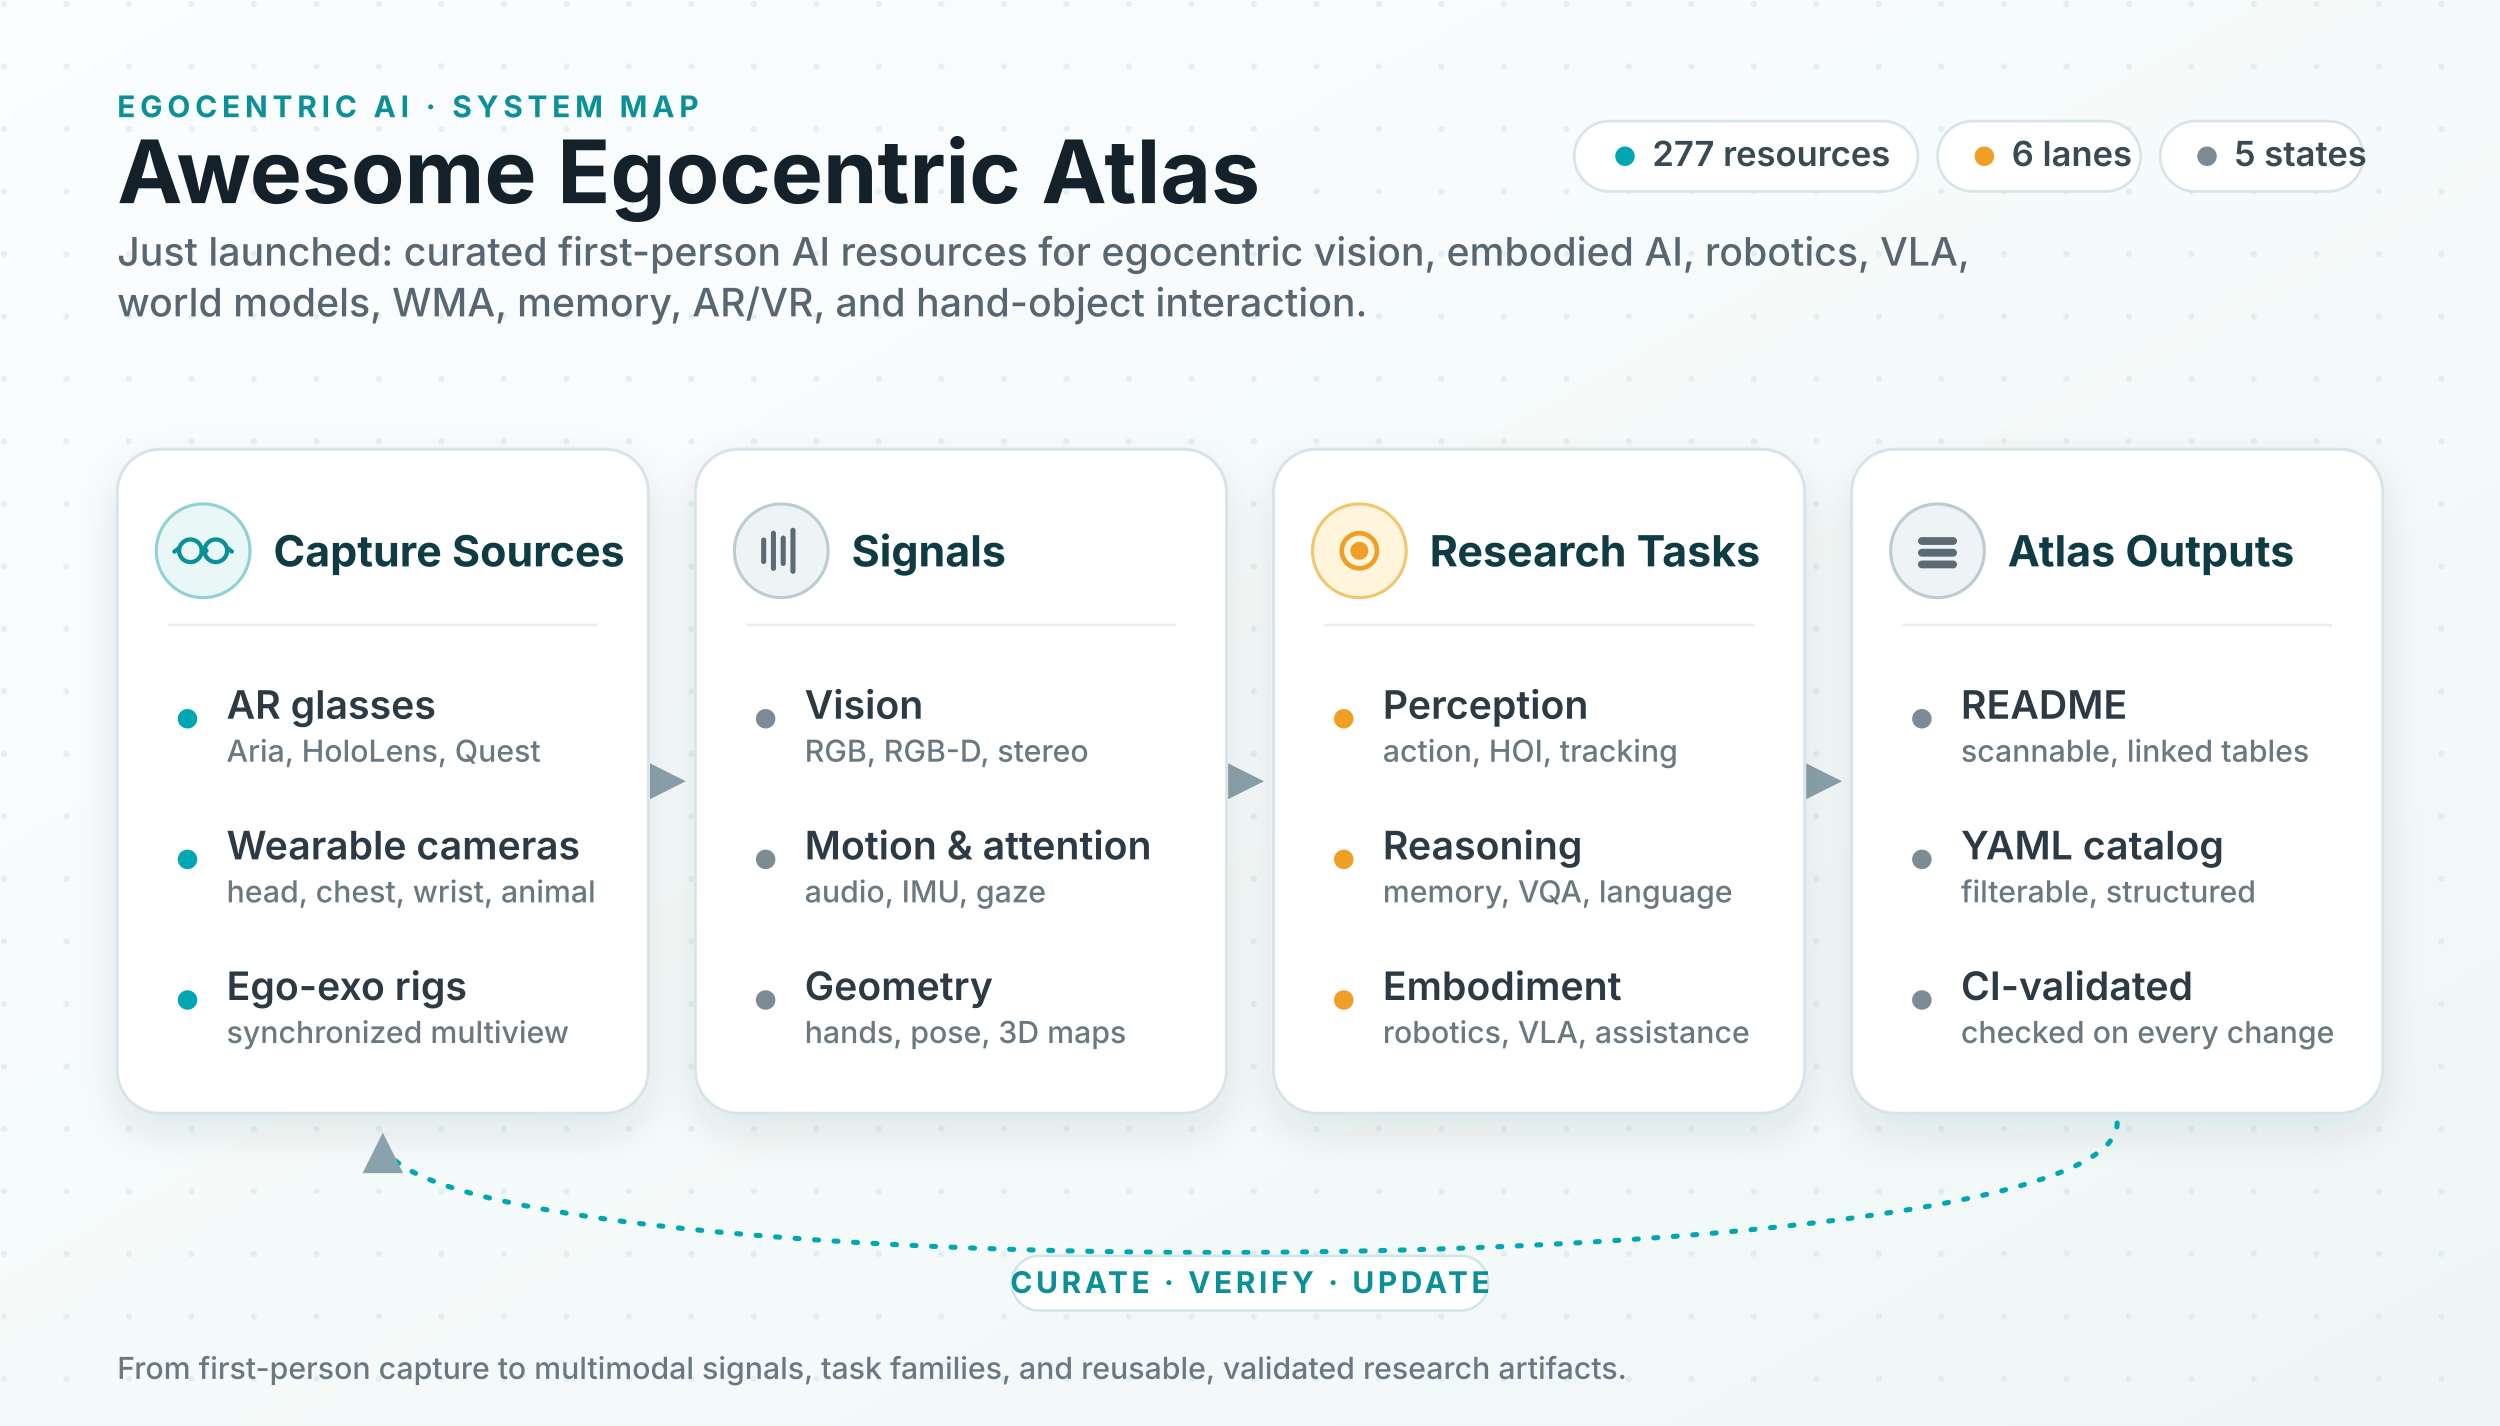
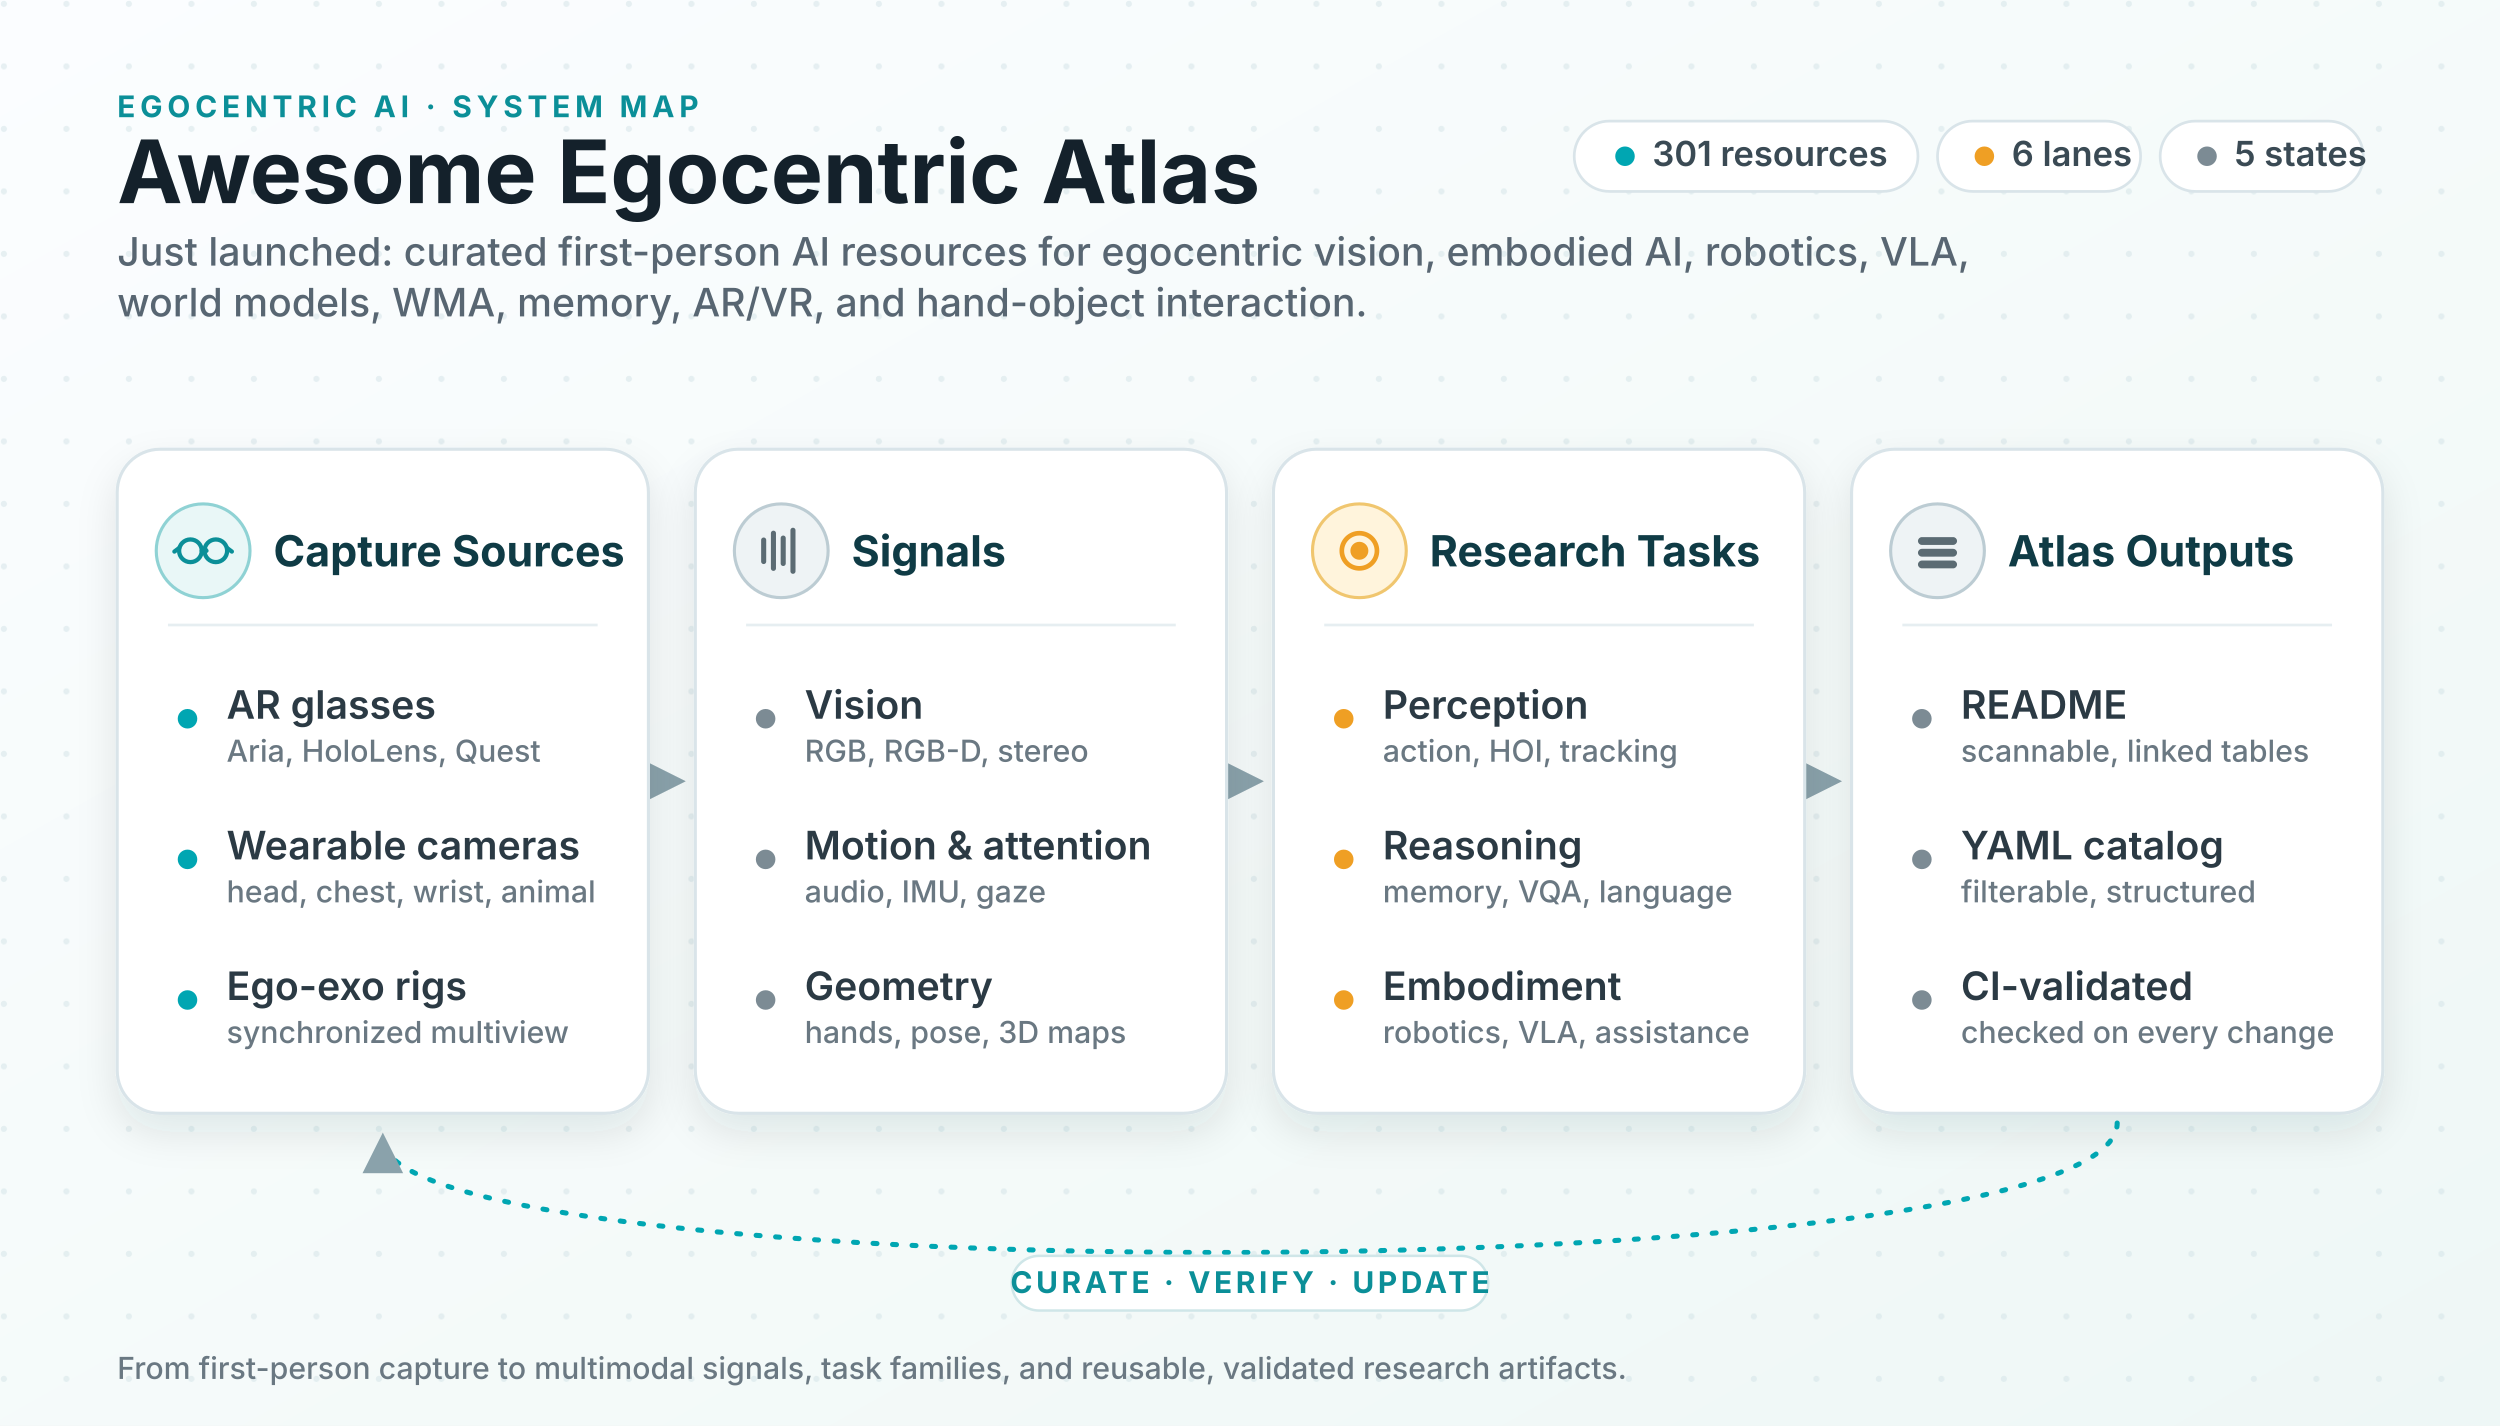
<svg xmlns="http://www.w3.org/2000/svg" viewBox="0 0 1280 730" role="img" aria-labelledby="title desc">
  <defs>
    <linearGradient id="bg" x1="0" x2="1" y1="0" y2="1">
      <stop offset="0" stop-color="#fbfdff" />
      <stop offset="0.6" stop-color="#f4faf9" />
      <stop offset="1" stop-color="#eef7f6" />
    </linearGradient>
    <pattern id="dots" width="32" height="32" patternUnits="userSpaceOnUse">
      <circle cx="2" cy="2" r="1.6" fill="#cfe0e4" opacity="0.45" />
    </pattern>
    <filter id="shadow" x="-12%" y="-12%" width="124%" height="135%">
      <feDropShadow dx="0" dy="9" stdDeviation="10" flood-color="#0f2a33" flood-opacity="0.10" />
    </filter>
    <marker id="arrow" viewBox="0 0 10 10" refX="8.5" refY="5" markerWidth="8" markerHeight="8" orient="auto-start-reverse">
      <path d="M0 0 L10 5 L0 10 z" fill="#8aa2ab" />
    </marker>
    <style>
      .ink { fill: #14212b; }
      .sub { fill: #586672; }
      .title { font: 700 44.8px system-ui, -apple-system, "Segoe UI", sans-serif; }
      .subtitle { font: 500 20.1px system-ui, -apple-system, "Segoe UI", sans-serif; }
      .kicker { font: 700 15.3px system-ui, -apple-system, "Segoe UI", sans-serif; fill: #0b8f98; letter-spacing: .16em; }
      .panel { fill: #ffffff; stroke: #d9e4e9; stroke-width: 1.6; filter: url(#shadow); }
      .ph { font: 700 22px system-ui, -apple-system, "Segoe UI", sans-serif; fill: #0f3b45; }
      .row { font: 600 20.1px system-ui, -apple-system, "Segoe UI", sans-serif; fill: #2b3a44; }
      .rowsub { font: 500 15.5px system-ui, -apple-system, "Segoe UI", sans-serif; fill: #6a7882; }
      .divider { stroke: #e6eef1; stroke-width: 1.4; }
      .conn { stroke: #8aa2ab; stroke-width: 2.6; fill: none; }
      .loop { stroke: #00a6b2; stroke-width: 2.6; fill: none; stroke-dasharray: 2 8; stroke-linecap: round; }
      .chip { fill: #ffffff; stroke: #d9e4e9; stroke-width: 1.4; }
      .chiptext { font: 600 17.7px system-ui, -apple-system, "Segoe UI", sans-serif; fill: #3a4a54; }
      .dotT { fill: #00a6b2; }
      .dotA { fill: #ef9f24; }
      .dotN { fill: #7c8b94; }
      .loopText { font: 700 15.3px system-ui, -apple-system, "Segoe UI", sans-serif; fill: #0b8f98; letter-spacing: .12em; }
    </style>
  </defs>
  <rect width="1280" height="730" fill="url(#bg)" />
  <rect width="1280" height="730" fill="url(#dots)" />
  <text class="kicker" x="60" y="60">EGOCENTRIC AI · SYSTEM MAP</text>
  <text class="title ink" x="60" y="104">Awesome Egocentric Atlas</text>
  <text class="subtitle sub" x="60" y="136">
    <tspan x="60" y="136">Just launched: curated first-person AI resources for egocentric vision, embodied AI, robotics, VLA,</tspan>
    <tspan x="60" y="162">world models, WMA, memory, AR/VR, and hand-object interaction.</tspan>
  </text>
  <g>
    <rect class="chip" x="806" y="62" width="176" height="36" rx="18" />
    <circle class="dotT" cx="832" cy="80" r="5" />
-     <text class="chiptext" x="846" y="85">277 resources</text>
+     <text class="chiptext" x="846" y="85">301 resources</text>
    <rect class="chip" x="992" y="62" width="104" height="36" rx="18" />
    <circle class="dotA" cx="1016" cy="80" r="5" />
    <text class="chiptext" x="1030" y="85">6 lanes</text>
    <rect class="chip" x="1106" y="62" width="104" height="36" rx="18" />
    <circle class="dotN" cx="1130" cy="80" r="5" />
    <text class="chiptext" x="1144" y="85">5 states</text>
  </g>
  <line class="conn" x1="336" y1="400" x2="348" y2="400" marker-end="url(#arrow)" />
  <line class="conn" x1="632" y1="400" x2="644" y2="400" marker-end="url(#arrow)" />
  <line class="conn" x1="928" y1="400" x2="940" y2="400" marker-end="url(#arrow)" />
  <g transform="translate(60 230)">
    <rect class="panel" width="272" height="340" rx="22" />
    <circle cx="44" cy="52" r="24" fill="#e9f7f7" stroke="#8fd2d4" stroke-width="1.6" />
    <g stroke="#0b8f98" stroke-width="2.2" fill="none" stroke-linecap="round">
      <circle cx="37.5" cy="52" r="5.8" />
      <circle cx="50.5" cy="52" r="5.8" />
      <path d="M43.3 52 q1.2 -2 2.4 0" />
      <path d="M31.7 50.6 l-2.4 1.8 M56.3 50.6 l2.4 1.8" />
    </g>
    <text class="ph" x="80" y="60">Capture Sources</text>
    <line class="divider" x1="26" y1="90" x2="246" y2="90" />
    <circle class="dotT" cx="36" cy="138" r="5" />
    <text class="row" x="56" y="138">AR glasses</text>
    <text class="rowsub" x="56" y="160">Aria, HoloLens, Quest</text>
    <circle class="dotT" cx="36" cy="210" r="5" />
    <text class="row" x="56" y="210">Wearable cameras</text>
    <text class="rowsub" x="56" y="232">head, chest, wrist, animal</text>
    <circle class="dotT" cx="36" cy="282" r="5" />
    <text class="row" x="56" y="282">Ego-exo rigs</text>
    <text class="rowsub" x="56" y="304">synchronized multiview</text>
  </g>
  <g transform="translate(356 230)">
    <rect class="panel" width="272" height="340" rx="22" />
    <circle cx="44" cy="52" r="24" fill="#eef3f5" stroke="#bcccd3" stroke-width="1.6" />
    <g stroke="#5b6b73" stroke-width="2.6" stroke-linecap="round">
      <line x1="35" y1="57.5" x2="35" y2="46.5" />
      <line x1="40" y1="61" x2="40" y2="43" />
      <line x1="45" y1="58.5" x2="45" y2="45.5" />
      <line x1="50" y1="62.5" x2="50" y2="41.5" />
    </g>
    <text class="ph" x="80" y="60">Signals</text>
    <line class="divider" x1="26" y1="90" x2="246" y2="90" />
    <circle class="dotN" cx="36" cy="138" r="5" />
    <text class="row" x="56" y="138">Vision</text>
    <text class="rowsub" x="56" y="160">RGB, RGB-D, stereo</text>
    <circle class="dotN" cx="36" cy="210" r="5" />
    <text class="row" x="56" y="210">Motion &amp; attention</text>
    <text class="rowsub" x="56" y="232">audio, IMU, gaze</text>
    <circle class="dotN" cx="36" cy="282" r="5" />
    <text class="row" x="56" y="282">Geometry</text>
    <text class="rowsub" x="56" y="304">hands, pose, 3D maps</text>
  </g>
  <g transform="translate(652 230)">
    <rect class="panel" width="272" height="340" rx="22" />
    <circle cx="44" cy="52" r="24" fill="#fff4dc" stroke="#f0c66f" stroke-width="1.6" />
    <g stroke="#ef9f24" stroke-width="2.4" fill="none">
      <circle cx="44" cy="52" r="9" />
      <circle cx="44" cy="52" r="3.4" fill="#ef9f24" />
    </g>
    <text class="ph" x="80" y="60">Research Tasks</text>
    <line class="divider" x1="26" y1="90" x2="246" y2="90" />
    <circle class="dotA" cx="36" cy="138" r="5" />
    <text class="row" x="56" y="138">Perception</text>
    <text class="rowsub" x="56" y="160">action, HOI, tracking</text>
    <circle class="dotA" cx="36" cy="210" r="5" />
    <text class="row" x="56" y="210">Reasoning</text>
    <text class="rowsub" x="56" y="232">memory, VQA, language</text>
    <circle class="dotA" cx="36" cy="282" r="5" />
    <text class="row" x="56" y="282">Embodiment</text>
    <text class="rowsub" x="56" y="304">robotics, VLA, assistance</text>
  </g>
  <g transform="translate(948 230)">
    <rect class="panel" width="272" height="340" rx="22" />
    <circle cx="44" cy="52" r="24" fill="#eef3f5" stroke="#bcccd3" stroke-width="1.6" />
    <g fill="#5b6b73">
      <rect x="34" y="45" width="20" height="4" rx="2" />
      <rect x="34" y="51" width="20" height="4" rx="2" />
      <rect x="34" y="57" width="20" height="4" rx="2" />
    </g>
    <text class="ph" x="80" y="60">Atlas Outputs</text>
    <line class="divider" x1="26" y1="90" x2="246" y2="90" />
    <circle class="dotN" cx="36" cy="138" r="5" />
    <text class="row" x="56" y="138">README</text>
    <text class="rowsub" x="56" y="160">scannable, linked tables</text>
    <circle class="dotN" cx="36" cy="210" r="5" />
    <text class="row" x="56" y="210">YAML catalog</text>
    <text class="rowsub" x="56" y="232">filterable, structured</text>
    <circle class="dotN" cx="36" cy="282" r="5" />
    <text class="row" x="56" y="282">CI-validated</text>
    <text class="rowsub" x="56" y="304">checked on every change</text>
  </g>
  <path class="loop" d="M1084 575 C1084 662 196 662 196 583" marker-end="url(#arrow)" />
  <rect x="518" y="643" width="244" height="28" rx="14" fill="#ffffff" stroke="#cfe6e8" stroke-width="1.3" />
  <text class="loopText" x="640" y="662" text-anchor="middle">CURATE · VERIFY · UPDATE</text>
  <text class="rowsub" x="60" y="706" font-size="15">From first-person capture to multimodal signals, task families, and reusable, validated research artifacts.</text>
</svg>
